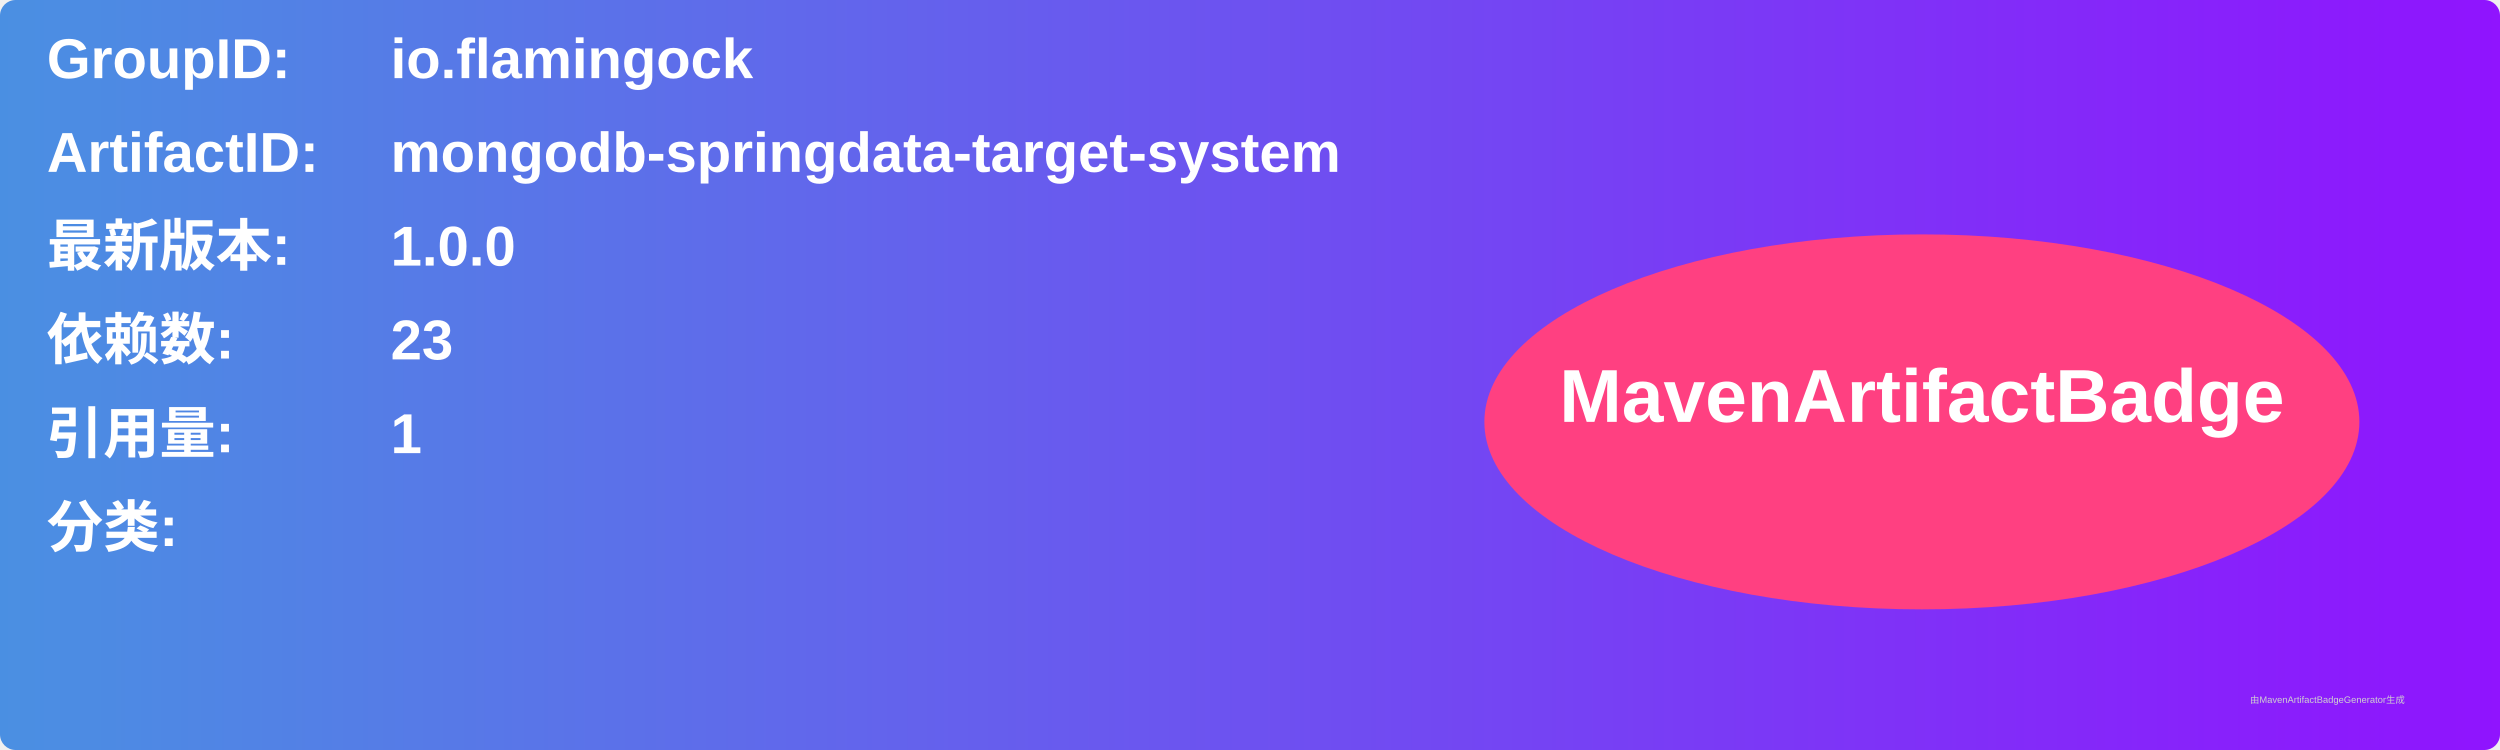
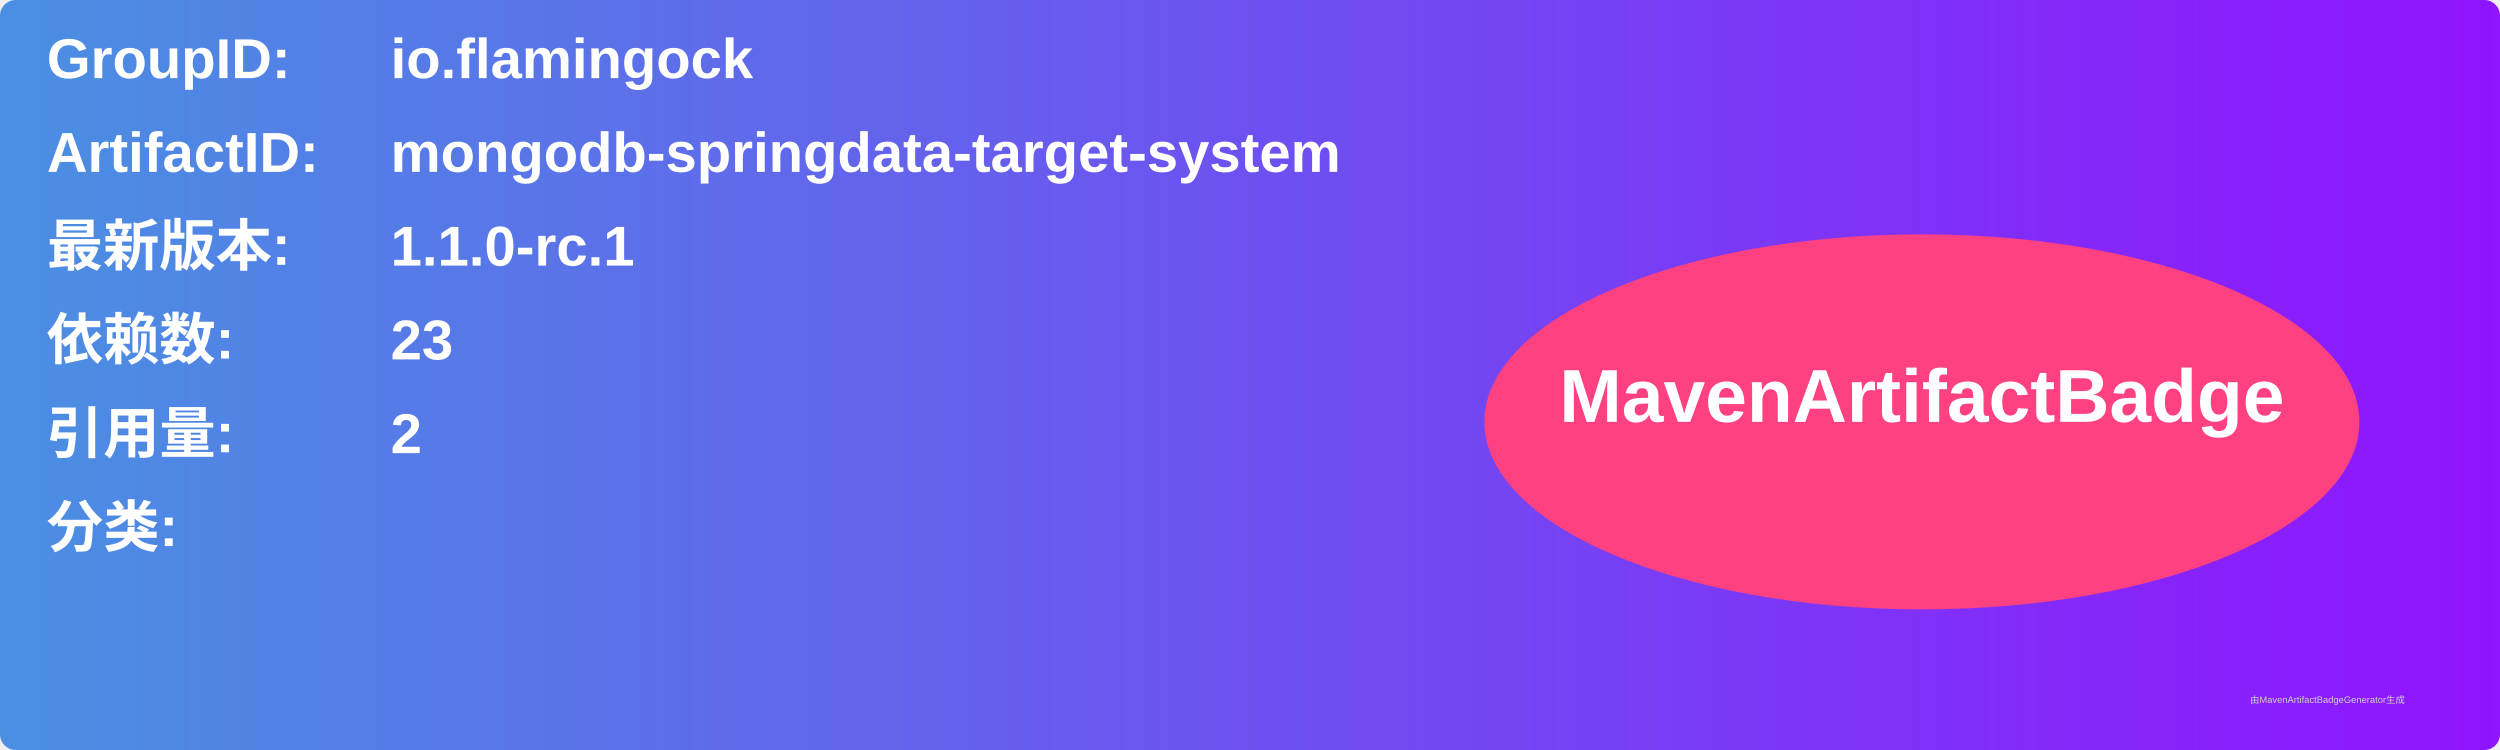
<svg xmlns="http://www.w3.org/2000/svg" width="800" height="240" viewBox="0 0 800 240">
  <linearGradient id="grad" x1="0%" y1="0%" x2="100%" y2="0%">
    <stop offset="0%" stop-color="#4a90e2" />
    <stop offset="100%" stop-color="#9013fe" />
  </linearGradient>
  <rect width="100%" height="100%" rx="5" ry="5" fill="url(#grad)" />
  <g transform="translate(15, 15)">
    <text x="0" y="10" font-family="Arial" font-size="18" fill="white" font-weight="bold" width="260">GroupID:</text>
    <text x="110" y="10" font-family="Arial" font-size="18" fill="white" font-weight="bold" width="460">io.flamingock</text>
    <text x="0" y="40" font-family="Arial" font-size="18" fill="white" font-weight="bold" width="260">ArtifactID:</text>
    <text x="110" y="40" font-family="Arial" font-size="18" fill="white" font-weight="bold" width="460">mongodb-springdata-target-system</text>
    <text x="0" y="70" font-family="Arial" font-size="18" fill="white" font-weight="bold">最新版本:</text>
    <text x="110" y="70" font-family="Arial" font-size="18" fill="white" font-weight="bold">
-       <tspan font-weight="bold">1.0.0</tspan>
+       <tspan font-weight="bold">1.1.0-rc.1</tspan>
    </text>
    <text x="0" y="100" font-family="Arial" font-size="18" fill="white" font-weight="bold">依赖数: </text>
    <text x="110" y="100" font-family="Arial" font-size="18" fill="white">
      <tspan font-weight="bold">23</tspan>
    </text>
    <text x="0" y="130" font-family="Arial" font-size="18" fill="white" font-weight="bold">引用量: </text>
    <text x="110" y="130" font-family="Arial" font-size="18" fill="white">
-       <tspan font-weight="bold">1</tspan>
+       <tspan font-weight="bold">2</tspan>
    </text>
    <text x="0" y="160" font-family="Arial" font-size="18" fill="white" font-weight="bold">分类:</text>
    <text x="10" y="190" font-family="Arial" font-size="10" fill="white">
      <tspan font-weight="bold" />
    </text>
    <ellipse cx="600" cy="120" rx="140" ry="60" fill="#ff4081" />
    <text x="600" y="120" text-anchor="middle" font-family="Arial" font-size="24" fill="white" font-weight="bold">MavenArtifactBadge</text>
  </g>
  <text x="720" y="225" font-family="Arial" font-size="3" fill="#d0d0d0">由MavenArtifactBadgeGenerator生成</text>
</svg>
